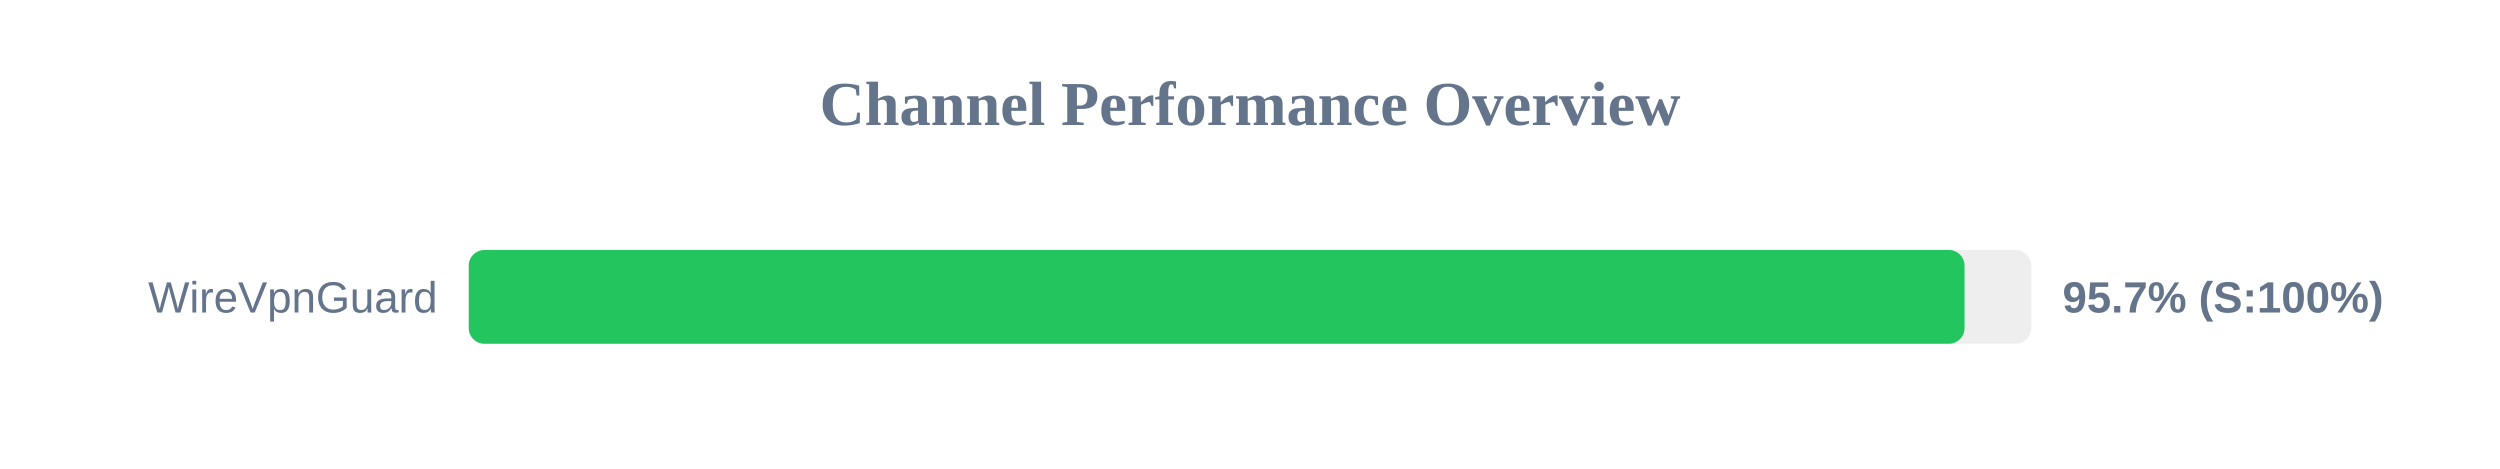
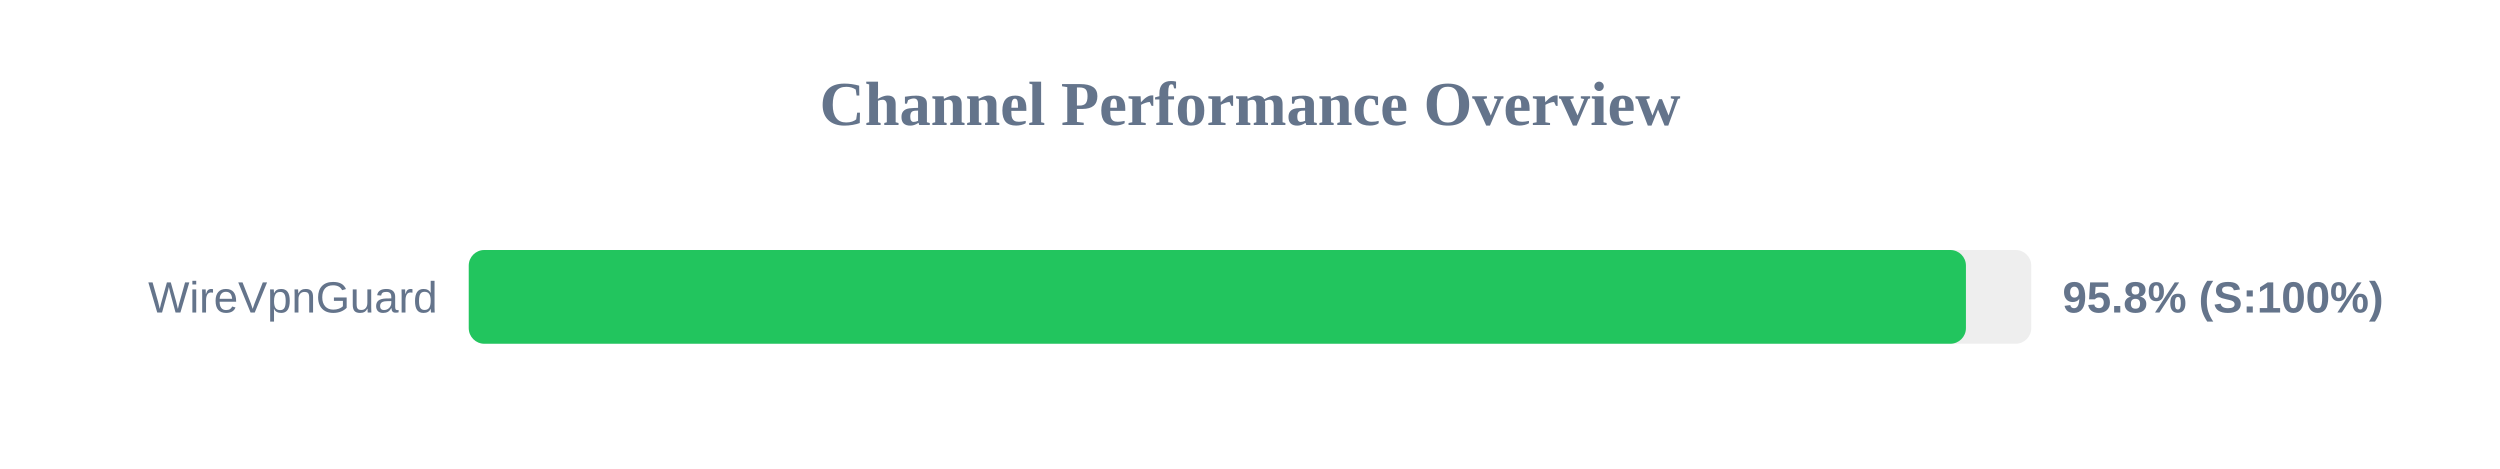
<svg xmlns="http://www.w3.org/2000/svg" width="800" height="150" version="1.1">
  <style>
        .row { font: 14px Arial; fill: #64748b; }
        .score { font: bold 14px Arial; fill: #64748b; }
    </style>
  <text x="400" y="40" text-anchor="middle" font-size="20px" font-weight="bold" fill="#64748b">Channel Performance Overview</text>
  <rect x="150" y="80" width="500" height="30" fill="#eee" rx="5" />
-   <rect x="150" y="80" width="478.65" height="30" fill="#22c55e" rx="5" />
+   <rect x="150" y="80" width="479.1" height="30" fill="#22c55e" rx="5" />
  <text x="140" y="100" text-anchor="end" class="row">WireVpnGuard</text>
-   <text x="660" y="100" text-anchor="start" class="score">95.7% (S:100%)</text>
+   <text x="660" y="100" text-anchor="start" class="score">95.8% (S:100%)</text>
</svg>
